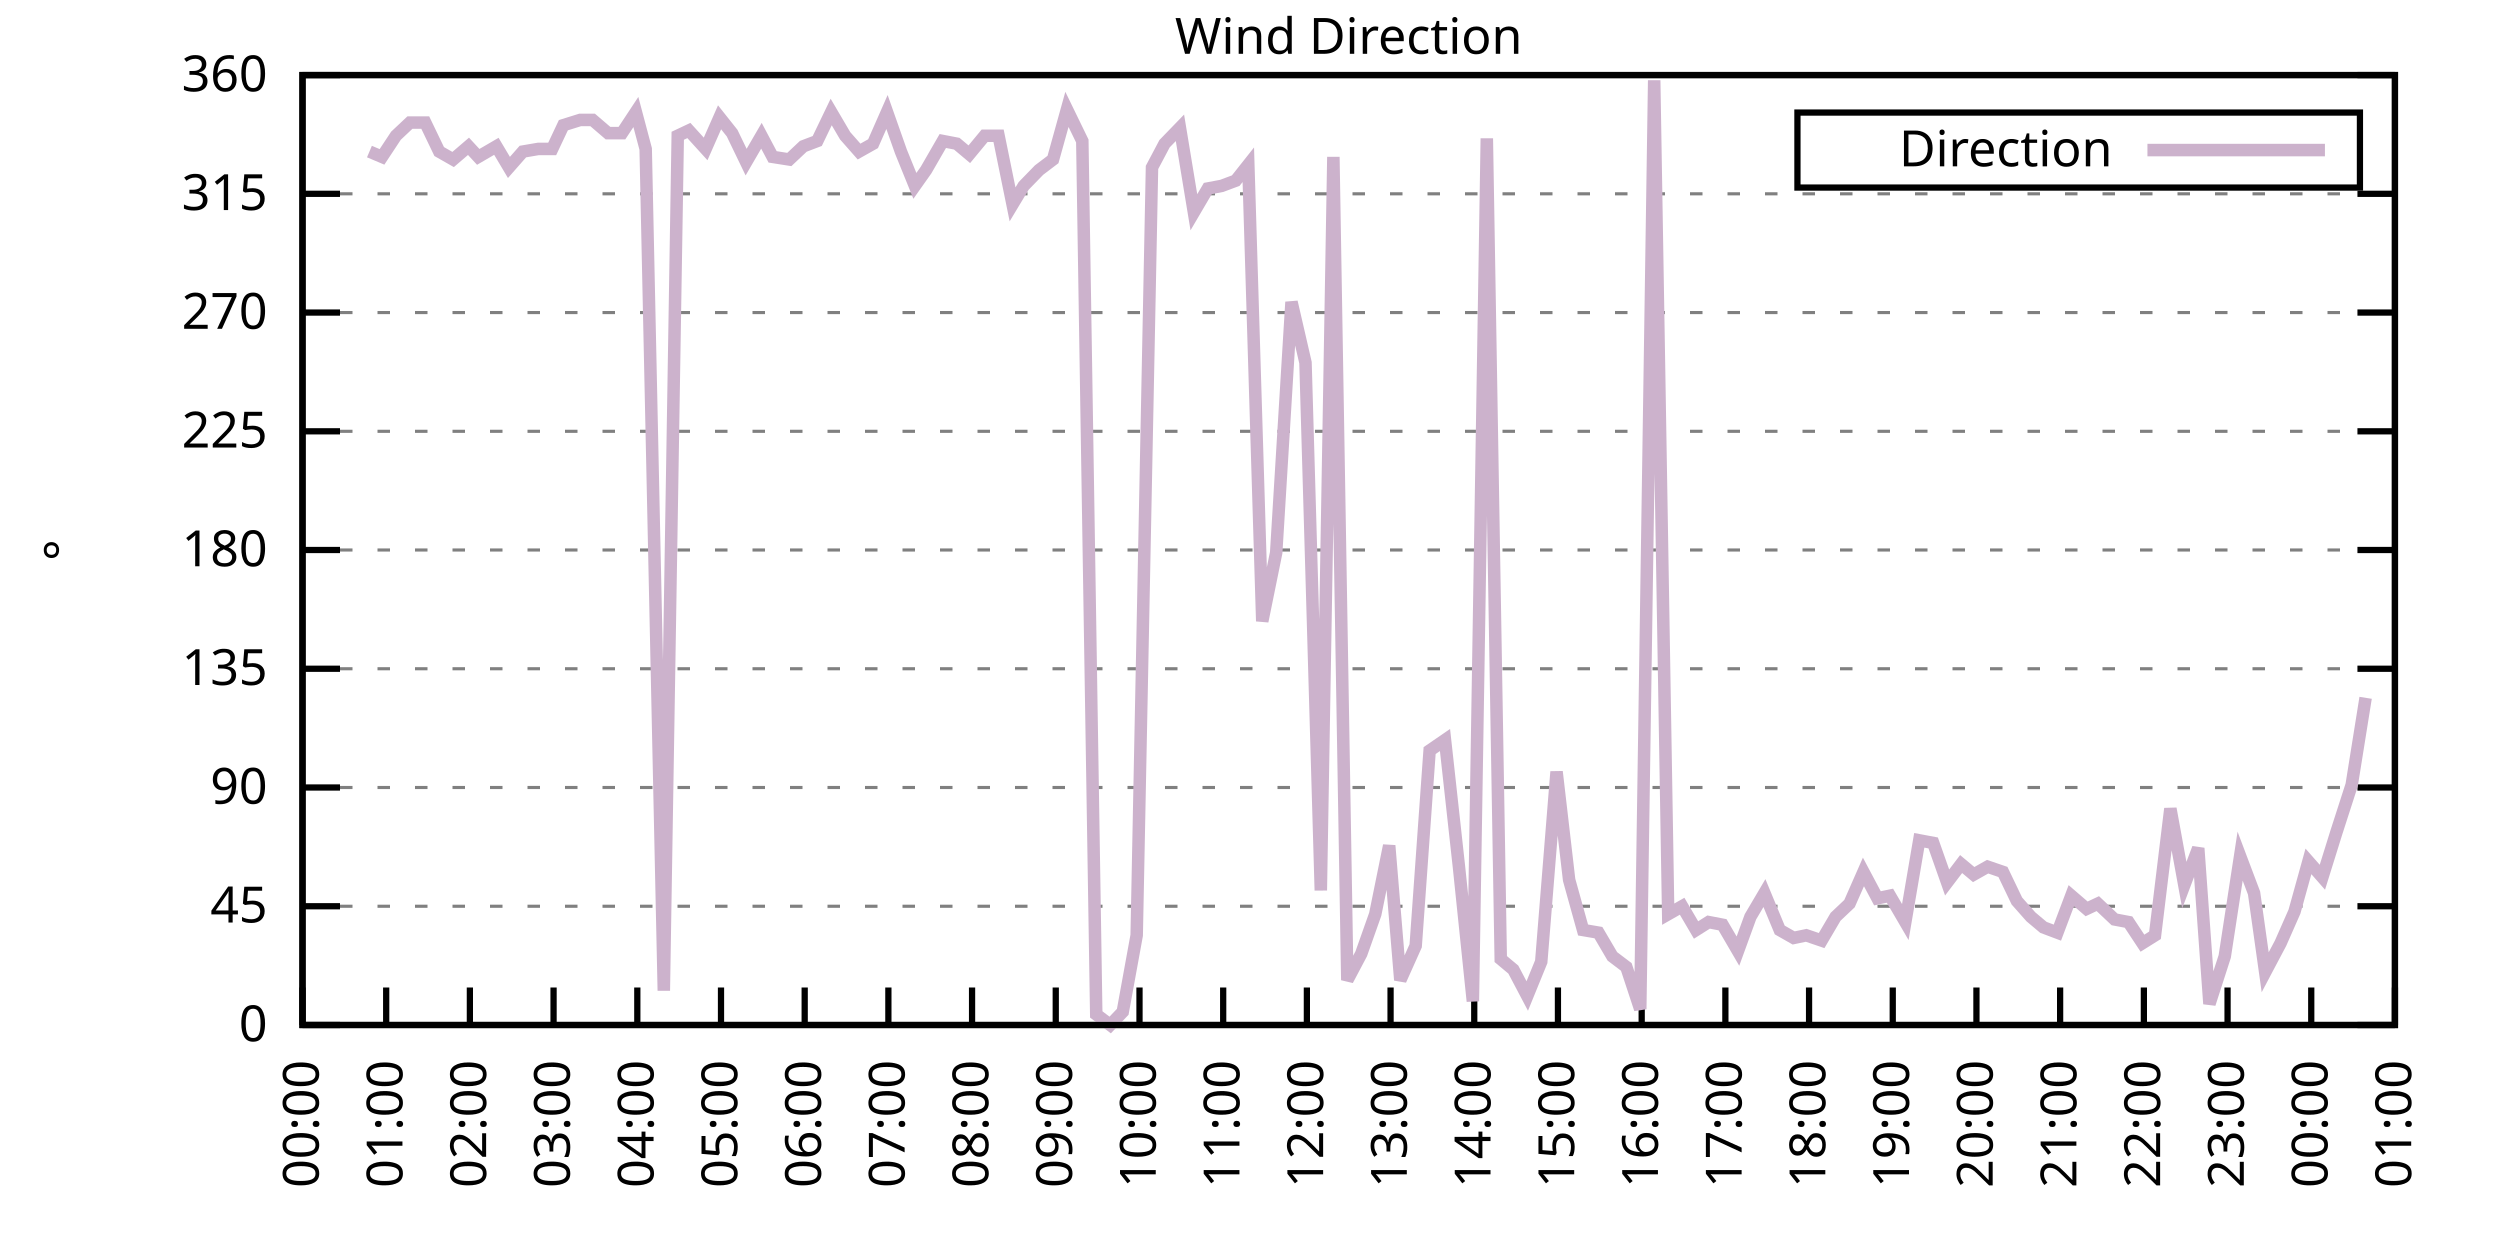
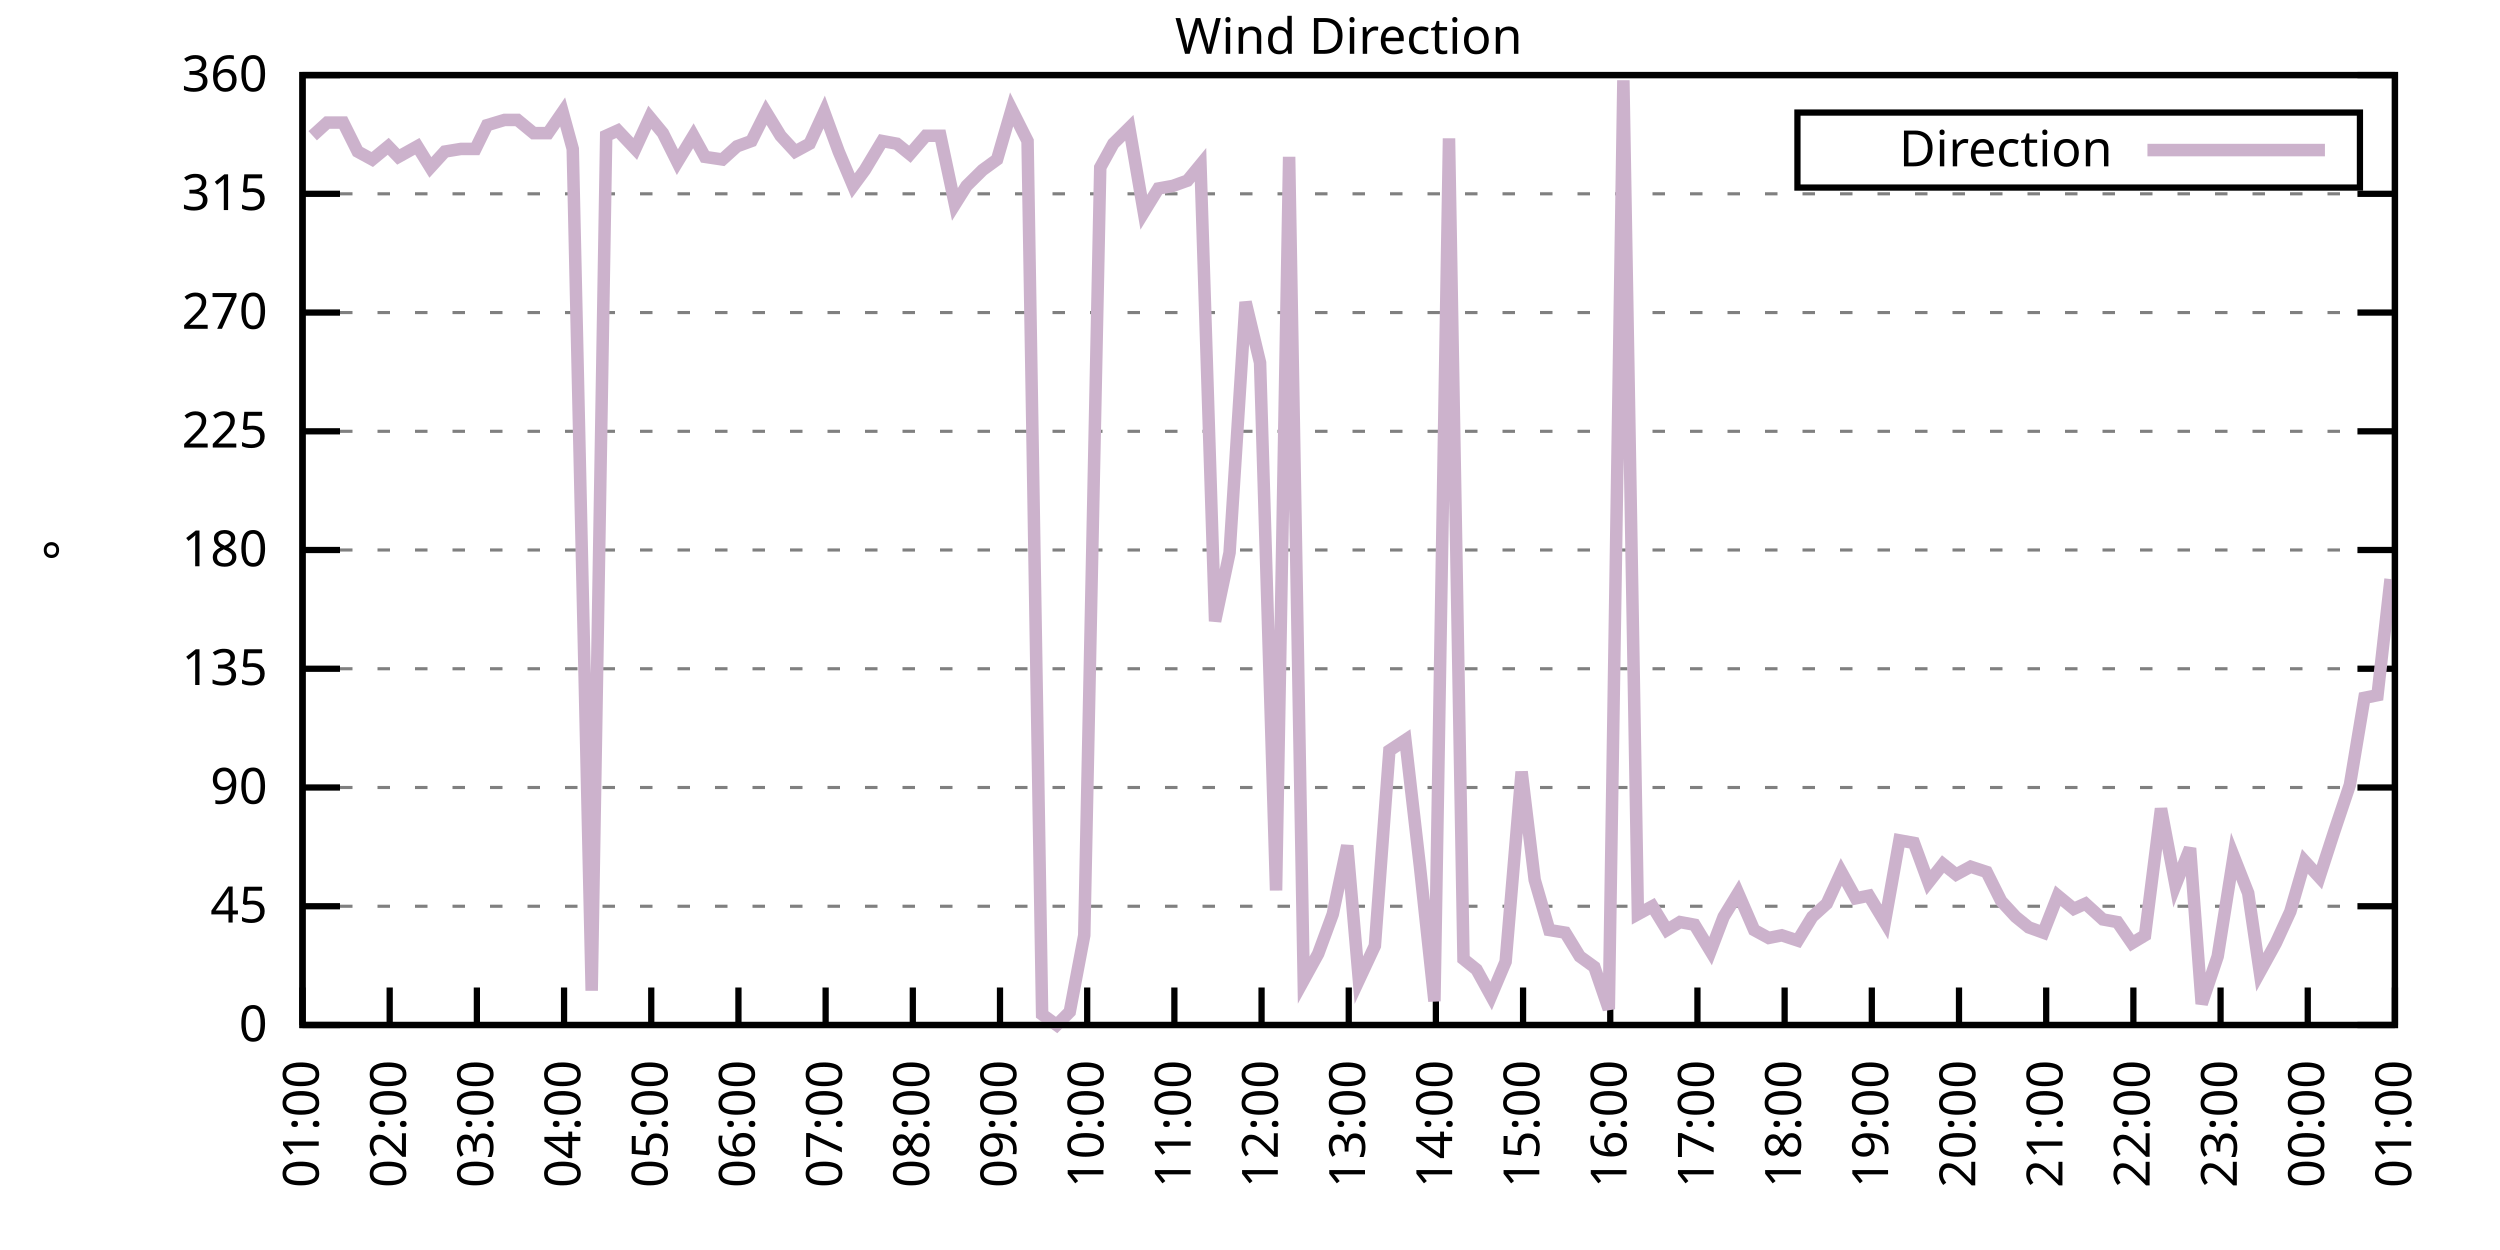
<svg xmlns="http://www.w3.org/2000/svg" xmlns:xlink="http://www.w3.org/1999/xlink" width="400" height="200" viewBox="0 0 400 200">
  <g id="gnuplot_canvas">
    <rect x="0" y="0" width="400" height="200" fill="none" />
    <defs>
      <circle id="gpDot" r="0.5" stroke-width="0.5" stroke="currentColor" />
      <path id="gpPt0" stroke-width="0.333" stroke="currentColor" d="M-1,0 h2 M0,-1 v2" />
      <path id="gpPt1" stroke-width="0.333" stroke="currentColor" d="M-1,-1 L1,1 M1,-1 L-1,1" />
      <path id="gpPt2" stroke-width="0.333" stroke="currentColor" d="M-1,0 L1,0 M0,-1 L0,1 M-1,-1 L1,1 M-1,1 L1,-1" />
      <rect id="gpPt3" stroke-width="0.333" stroke="currentColor" x="-1" y="-1" width="2" height="2" />
      <rect id="gpPt4" stroke-width="0.333" stroke="currentColor" fill="currentColor" x="-1" y="-1" width="2" height="2" />
      <circle id="gpPt5" stroke-width="0.333" stroke="currentColor" cx="0" cy="0" r="1" />
      <use xlink:href="#gpPt5" id="gpPt6" fill="currentColor" stroke="none" />
      <path id="gpPt7" stroke-width="0.333" stroke="currentColor" d="M0,-1.33 L-1.33,0.67 L1.33,0.67 z" />
      <use xlink:href="#gpPt7" id="gpPt8" fill="currentColor" stroke="none" />
      <use xlink:href="#gpPt7" id="gpPt9" stroke="currentColor" transform="rotate(180)" />
      <use xlink:href="#gpPt9" id="gpPt10" fill="currentColor" stroke="none" />
      <use xlink:href="#gpPt3" id="gpPt11" stroke="currentColor" transform="rotate(45)" />
      <use xlink:href="#gpPt11" id="gpPt12" fill="currentColor" stroke="none" />
      <path id="gpPt13" stroke-width="0.333" stroke="currentColor" d="M0,1.330 L1.265,0.411 L0.782,-1.067 L-0.782,-1.076 L-1.265,0.411 z" />
      <use xlink:href="#gpPt13" id="gpPt14" fill="currentColor" stroke="none" />
      <filter id="textbox" filterUnits="objectBoundingBox" x="0" y="0" height="1" width="1">
        <feFlood flood-color="white" flood-opacity="1" result="bgnd" />
        <feComposite in="SourceGraphic" in2="bgnd" operator="atop" />
      </filter>
      <filter id="greybox" filterUnits="objectBoundingBox" x="0" y="0" height="1" width="1">
        <feFlood flood-color="lightgrey" flood-opacity="1" result="grey" />
        <feComposite in="SourceGraphic" in2="grey" operator="atop" />
      </filter>
    </defs>
    <g fill="none" color="white" stroke="currentColor" stroke-width="1.00" stroke-linecap="butt" stroke-linejoin="miter">
</g>
    <g fill="none" color="black" stroke="currentColor" stroke-width="1.00" stroke-linecap="butt" stroke-linejoin="miter">
      <g stroke="none" shape-rendering="crispEdges">
        <polygon fill="rgb(255, 255, 255)" points="48.40,164.00 383.18,164.00 383.18,12.02 48.40,12.02 " />
      </g>
    </g>
    <g fill="none" color="black" stroke="currentColor" stroke-width="1.00" stroke-linecap="butt" stroke-linejoin="miter">
</g>
    <g fill="none" color="black" stroke="black" stroke-width="0.50" stroke-linecap="butt" stroke-linejoin="miter">
</g>
    <g fill="none" color="gray" stroke="currentColor" stroke-width="0.50" stroke-linecap="butt" stroke-linejoin="miter">
      <path stroke="gray" stroke-dasharray="2,4" class="gridline" d="M48.40,164.00 L383.19,164.00  " />
    </g>
    <g fill="none" color="gray" stroke="gray" stroke-width="1.00" stroke-linecap="butt" stroke-linejoin="miter">
</g>
    <g fill="none" color="black" stroke="currentColor" stroke-width="1.00" stroke-linecap="butt" stroke-linejoin="miter">
      <path stroke="black" d="M48.40,164.00 L54.40,164.00 M383.19,164.00 L377.19,164.00  " />
      <g transform="translate(42.80,166.60)" stroke="none" fill="black" font-family="Sans" font-size="8.00" text-anchor="end">
        <text>
          <tspan font-family="Sans"> 0</tspan>
        </text>
      </g>
    </g>
    <g fill="none" color="black" stroke="currentColor" stroke-width="1.00" stroke-linecap="butt" stroke-linejoin="miter">
</g>
    <g fill="none" color="black" stroke="black" stroke-width="0.50" stroke-linecap="butt" stroke-linejoin="miter">
</g>
    <g fill="none" color="gray" stroke="currentColor" stroke-width="0.50" stroke-linecap="butt" stroke-linejoin="miter">
      <path stroke="gray" stroke-dasharray="2,4" class="gridline" d="M48.40,145.00 L383.19,145.00  " />
    </g>
    <g fill="none" color="gray" stroke="gray" stroke-width="1.00" stroke-linecap="butt" stroke-linejoin="miter">
</g>
    <g fill="none" color="black" stroke="currentColor" stroke-width="1.00" stroke-linecap="butt" stroke-linejoin="miter">
      <path stroke="black" d="M48.40,145.00 L54.40,145.00 M383.19,145.00 L377.19,145.00  " />
      <g transform="translate(42.80,147.60)" stroke="none" fill="black" font-family="Sans" font-size="8.00" text-anchor="end">
        <text>
          <tspan font-family="Sans"> 45</tspan>
        </text>
      </g>
    </g>
    <g fill="none" color="black" stroke="currentColor" stroke-width="1.00" stroke-linecap="butt" stroke-linejoin="miter">
</g>
    <g fill="none" color="black" stroke="black" stroke-width="0.50" stroke-linecap="butt" stroke-linejoin="miter">
</g>
    <g fill="none" color="gray" stroke="currentColor" stroke-width="0.50" stroke-linecap="butt" stroke-linejoin="miter">
      <path stroke="gray" stroke-dasharray="2,4" class="gridline" d="M48.40,126.00 L383.19,126.00  " />
    </g>
    <g fill="none" color="gray" stroke="gray" stroke-width="1.00" stroke-linecap="butt" stroke-linejoin="miter">
</g>
    <g fill="none" color="black" stroke="currentColor" stroke-width="1.00" stroke-linecap="butt" stroke-linejoin="miter">
      <path stroke="black" d="M48.40,126.00 L54.40,126.00 M383.19,126.00 L377.19,126.00  " />
      <g transform="translate(42.80,128.60)" stroke="none" fill="black" font-family="Sans" font-size="8.00" text-anchor="end">
        <text>
          <tspan font-family="Sans"> 90</tspan>
        </text>
      </g>
    </g>
    <g fill="none" color="black" stroke="currentColor" stroke-width="1.00" stroke-linecap="butt" stroke-linejoin="miter">
</g>
    <g fill="none" color="black" stroke="black" stroke-width="0.50" stroke-linecap="butt" stroke-linejoin="miter">
</g>
    <g fill="none" color="gray" stroke="currentColor" stroke-width="0.50" stroke-linecap="butt" stroke-linejoin="miter">
      <path stroke="gray" stroke-dasharray="2,4" class="gridline" d="M48.40,107.00 L383.19,107.00  " />
    </g>
    <g fill="none" color="gray" stroke="gray" stroke-width="1.00" stroke-linecap="butt" stroke-linejoin="miter">
</g>
    <g fill="none" color="black" stroke="currentColor" stroke-width="1.00" stroke-linecap="butt" stroke-linejoin="miter">
      <path stroke="black" d="M48.40,107.00 L54.40,107.00 M383.19,107.00 L377.19,107.00  " />
      <g transform="translate(42.80,109.60)" stroke="none" fill="black" font-family="Sans" font-size="8.00" text-anchor="end">
        <text>
          <tspan font-family="Sans"> 135</tspan>
        </text>
      </g>
    </g>
    <g fill="none" color="black" stroke="currentColor" stroke-width="1.00" stroke-linecap="butt" stroke-linejoin="miter">
</g>
    <g fill="none" color="black" stroke="black" stroke-width="0.50" stroke-linecap="butt" stroke-linejoin="miter">
</g>
    <g fill="none" color="gray" stroke="currentColor" stroke-width="0.50" stroke-linecap="butt" stroke-linejoin="miter">
      <path stroke="gray" stroke-dasharray="2,4" class="gridline" d="M48.40,88.00 L383.19,88.00  " />
    </g>
    <g fill="none" color="gray" stroke="gray" stroke-width="1.00" stroke-linecap="butt" stroke-linejoin="miter">
</g>
    <g fill="none" color="black" stroke="currentColor" stroke-width="1.00" stroke-linecap="butt" stroke-linejoin="miter">
      <path stroke="black" d="M48.40,88.00 L54.40,88.00 M383.19,88.00 L377.19,88.00  " />
      <g transform="translate(42.80,90.60)" stroke="none" fill="black" font-family="Sans" font-size="8.00" text-anchor="end">
        <text>
          <tspan font-family="Sans"> 180</tspan>
        </text>
      </g>
    </g>
    <g fill="none" color="black" stroke="currentColor" stroke-width="1.00" stroke-linecap="butt" stroke-linejoin="miter">
</g>
    <g fill="none" color="black" stroke="black" stroke-width="0.50" stroke-linecap="butt" stroke-linejoin="miter">
</g>
    <g fill="none" color="gray" stroke="currentColor" stroke-width="0.50" stroke-linecap="butt" stroke-linejoin="miter">
      <path stroke="gray" stroke-dasharray="2,4" class="gridline" d="M48.40,69.01 L383.19,69.01  " />
    </g>
    <g fill="none" color="gray" stroke="gray" stroke-width="1.00" stroke-linecap="butt" stroke-linejoin="miter">
</g>
    <g fill="none" color="black" stroke="currentColor" stroke-width="1.00" stroke-linecap="butt" stroke-linejoin="miter">
      <path stroke="black" d="M48.40,69.01 L54.40,69.01 M383.19,69.01 L377.19,69.01  " />
      <g transform="translate(42.80,71.61)" stroke="none" fill="black" font-family="Sans" font-size="8.00" text-anchor="end">
        <text>
          <tspan font-family="Sans"> 225</tspan>
        </text>
      </g>
    </g>
    <g fill="none" color="black" stroke="currentColor" stroke-width="1.00" stroke-linecap="butt" stroke-linejoin="miter">
</g>
    <g fill="none" color="black" stroke="black" stroke-width="0.50" stroke-linecap="butt" stroke-linejoin="miter">
</g>
    <g fill="none" color="gray" stroke="currentColor" stroke-width="0.50" stroke-linecap="butt" stroke-linejoin="miter">
      <path stroke="gray" stroke-dasharray="2,4" class="gridline" d="M48.40,50.01 L383.19,50.01  " />
    </g>
    <g fill="none" color="gray" stroke="gray" stroke-width="1.00" stroke-linecap="butt" stroke-linejoin="miter">
</g>
    <g fill="none" color="black" stroke="currentColor" stroke-width="1.00" stroke-linecap="butt" stroke-linejoin="miter">
      <path stroke="black" d="M48.40,50.01 L54.40,50.01 M383.19,50.01 L377.19,50.01  " />
      <g transform="translate(42.80,52.61)" stroke="none" fill="black" font-family="Sans" font-size="8.00" text-anchor="end">
        <text>
          <tspan font-family="Sans"> 270</tspan>
        </text>
      </g>
    </g>
    <g fill="none" color="black" stroke="currentColor" stroke-width="1.00" stroke-linecap="butt" stroke-linejoin="miter">
</g>
    <g fill="none" color="black" stroke="black" stroke-width="0.50" stroke-linecap="butt" stroke-linejoin="miter">
</g>
    <g fill="none" color="gray" stroke="currentColor" stroke-width="0.50" stroke-linecap="butt" stroke-linejoin="miter">
      <path stroke="gray" stroke-dasharray="2,4" class="gridline" d="M48.40,31.01 L383.19,31.01  " />
    </g>
    <g fill="none" color="gray" stroke="gray" stroke-width="1.00" stroke-linecap="butt" stroke-linejoin="miter">
</g>
    <g fill="none" color="black" stroke="currentColor" stroke-width="1.00" stroke-linecap="butt" stroke-linejoin="miter">
      <path stroke="black" d="M48.40,31.01 L54.40,31.01 M383.19,31.01 L377.19,31.01  " />
      <g transform="translate(42.80,33.61)" stroke="none" fill="black" font-family="Sans" font-size="8.00" text-anchor="end">
        <text>
          <tspan font-family="Sans"> 315</tspan>
        </text>
      </g>
    </g>
    <g fill="none" color="black" stroke="currentColor" stroke-width="1.00" stroke-linecap="butt" stroke-linejoin="miter">
</g>
    <g fill="none" color="black" stroke="black" stroke-width="0.50" stroke-linecap="butt" stroke-linejoin="miter">
</g>
    <g fill="none" color="gray" stroke="currentColor" stroke-width="0.50" stroke-linecap="butt" stroke-linejoin="miter">
      <path stroke="gray" stroke-dasharray="2,4" class="gridline" d="M48.40,12.01 L383.19,12.01  " />
    </g>
    <g fill="none" color="gray" stroke="gray" stroke-width="1.00" stroke-linecap="butt" stroke-linejoin="miter">
</g>
    <g fill="none" color="black" stroke="currentColor" stroke-width="1.00" stroke-linecap="butt" stroke-linejoin="miter">
      <path stroke="black" d="M48.40,12.01 L54.40,12.01 M383.19,12.01 L377.19,12.01  " />
      <g transform="translate(42.80,14.61)" stroke="none" fill="black" font-family="Sans" font-size="8.00" text-anchor="end">
        <text>
          <tspan font-family="Sans"> 360</tspan>
        </text>
      </g>
    </g>
    <g fill="none" color="black" stroke="currentColor" stroke-width="1.00" stroke-linecap="butt" stroke-linejoin="miter">
      <path stroke="black" d="M48.40,164.00 L48.40,158.00  " />
      <g transform="translate(51.00,169.60) rotate(270.00)" stroke="none" fill="black" font-family="Sans" font-size="8.00" text-anchor="end">
        <text>
-           <tspan font-family="Sans">00:00</tspan>
-         </text>
-       </g>
-     </g>
-     <g fill="none" color="black" stroke="currentColor" stroke-width="1.00" stroke-linecap="butt" stroke-linejoin="miter">
-       <path stroke="black" d="M61.79,164.00 L61.79,158.00  " />
-       <g transform="translate(64.39,169.60) rotate(270.00)" stroke="none" fill="black" font-family="Sans" font-size="8.00" text-anchor="end">
-         <text>
          <tspan font-family="Sans">01:00</tspan>
        </text>
      </g>
    </g>
    <g fill="none" color="black" stroke="currentColor" stroke-width="1.00" stroke-linecap="butt" stroke-linejoin="miter">
-       <path stroke="black" d="M75.18,164.00 L75.18,158.00  " />
-       <g transform="translate(77.78,169.60) rotate(270.00)" stroke="none" fill="black" font-family="Sans" font-size="8.00" text-anchor="end">
+       <path stroke="black" d="M62.35,164.00 L62.35,158.00  " />
+       <g transform="translate(64.95,169.60) rotate(270.00)" stroke="none" fill="black" font-family="Sans" font-size="8.00" text-anchor="end">
        <text>
          <tspan font-family="Sans">02:00</tspan>
        </text>
      </g>
    </g>
    <g fill="none" color="black" stroke="currentColor" stroke-width="1.00" stroke-linecap="butt" stroke-linejoin="miter">
-       <path stroke="black" d="M88.57,164.00 L88.57,158.00  " />
-       <g transform="translate(91.17,169.60) rotate(270.00)" stroke="none" fill="black" font-family="Sans" font-size="8.00" text-anchor="end">
+       <path stroke="black" d="M76.30,164.00 L76.30,158.00  " />
+       <g transform="translate(78.90,169.60) rotate(270.00)" stroke="none" fill="black" font-family="Sans" font-size="8.00" text-anchor="end">
        <text>
          <tspan font-family="Sans">03:00</tspan>
        </text>
      </g>
    </g>
    <g fill="none" color="black" stroke="currentColor" stroke-width="1.00" stroke-linecap="butt" stroke-linejoin="miter">
-       <path stroke="black" d="M101.97,164.00 L101.97,158.00  " />
-       <g transform="translate(104.57,169.60) rotate(270.00)" stroke="none" fill="black" font-family="Sans" font-size="8.00" text-anchor="end">
+       <path stroke="black" d="M90.25,164.00 L90.25,158.00  " />
+       <g transform="translate(92.85,169.60) rotate(270.00)" stroke="none" fill="black" font-family="Sans" font-size="8.00" text-anchor="end">
        <text>
          <tspan font-family="Sans">04:00</tspan>
        </text>
      </g>
    </g>
    <g fill="none" color="black" stroke="currentColor" stroke-width="1.00" stroke-linecap="butt" stroke-linejoin="miter">
-       <path stroke="black" d="M115.36,164.00 L115.36,158.00  " />
-       <g transform="translate(117.96,169.60) rotate(270.00)" stroke="none" fill="black" font-family="Sans" font-size="8.00" text-anchor="end">
+       <path stroke="black" d="M104.20,164.00 L104.20,158.00  " />
+       <g transform="translate(106.80,169.60) rotate(270.00)" stroke="none" fill="black" font-family="Sans" font-size="8.00" text-anchor="end">
        <text>
          <tspan font-family="Sans">05:00</tspan>
        </text>
      </g>
    </g>
    <g fill="none" color="black" stroke="currentColor" stroke-width="1.00" stroke-linecap="butt" stroke-linejoin="miter">
-       <path stroke="black" d="M128.75,164.00 L128.75,158.00  " />
-       <g transform="translate(131.35,169.60) rotate(270.00)" stroke="none" fill="black" font-family="Sans" font-size="8.00" text-anchor="end">
+       <path stroke="black" d="M118.15,164.00 L118.15,158.00  " />
+       <g transform="translate(120.75,169.60) rotate(270.00)" stroke="none" fill="black" font-family="Sans" font-size="8.00" text-anchor="end">
        <text>
          <tspan font-family="Sans">06:00</tspan>
        </text>
      </g>
    </g>
    <g fill="none" color="black" stroke="currentColor" stroke-width="1.00" stroke-linecap="butt" stroke-linejoin="miter">
-       <path stroke="black" d="M142.14,164.00 L142.14,158.00  " />
-       <g transform="translate(144.74,169.60) rotate(270.00)" stroke="none" fill="black" font-family="Sans" font-size="8.00" text-anchor="end">
+       <path stroke="black" d="M132.10,164.00 L132.10,158.00  " />
+       <g transform="translate(134.70,169.60) rotate(270.00)" stroke="none" fill="black" font-family="Sans" font-size="8.00" text-anchor="end">
        <text>
          <tspan font-family="Sans">07:00</tspan>
        </text>
      </g>
    </g>
    <g fill="none" color="black" stroke="currentColor" stroke-width="1.00" stroke-linecap="butt" stroke-linejoin="miter">
-       <path stroke="black" d="M155.53,164.00 L155.53,158.00  " />
-       <g transform="translate(158.13,169.60) rotate(270.00)" stroke="none" fill="black" font-family="Sans" font-size="8.00" text-anchor="end">
+       <path stroke="black" d="M146.05,164.00 L146.05,158.00  " />
+       <g transform="translate(148.65,169.60) rotate(270.00)" stroke="none" fill="black" font-family="Sans" font-size="8.00" text-anchor="end">
        <text>
          <tspan font-family="Sans">08:00</tspan>
        </text>
      </g>
    </g>
    <g fill="none" color="black" stroke="currentColor" stroke-width="1.00" stroke-linecap="butt" stroke-linejoin="miter">
-       <path stroke="black" d="M168.92,164.00 L168.92,158.00  " />
-       <g transform="translate(171.52,169.60) rotate(270.00)" stroke="none" fill="black" font-family="Sans" font-size="8.00" text-anchor="end">
+       <path stroke="black" d="M160.00,164.00 L160.00,158.00  " />
+       <g transform="translate(162.60,169.60) rotate(270.00)" stroke="none" fill="black" font-family="Sans" font-size="8.00" text-anchor="end">
        <text>
          <tspan font-family="Sans">09:00</tspan>
        </text>
      </g>
    </g>
    <g fill="none" color="black" stroke="currentColor" stroke-width="1.00" stroke-linecap="butt" stroke-linejoin="miter">
-       <path stroke="black" d="M182.32,164.00 L182.32,158.00  " />
-       <g transform="translate(184.92,169.60) rotate(270.00)" stroke="none" fill="black" font-family="Sans" font-size="8.00" text-anchor="end">
+       <path stroke="black" d="M173.95,164.00 L173.95,158.00  " />
+       <g transform="translate(176.55,169.60) rotate(270.00)" stroke="none" fill="black" font-family="Sans" font-size="8.00" text-anchor="end">
        <text>
          <tspan font-family="Sans">10:00</tspan>
        </text>
      </g>
    </g>
    <g fill="none" color="black" stroke="currentColor" stroke-width="1.00" stroke-linecap="butt" stroke-linejoin="miter">
-       <path stroke="black" d="M195.71,164.00 L195.71,158.00  " />
-       <g transform="translate(198.31,169.60) rotate(270.00)" stroke="none" fill="black" font-family="Sans" font-size="8.00" text-anchor="end">
+       <path stroke="black" d="M187.90,164.00 L187.90,158.00  " />
+       <g transform="translate(190.50,169.60) rotate(270.00)" stroke="none" fill="black" font-family="Sans" font-size="8.00" text-anchor="end">
        <text>
          <tspan font-family="Sans">11:00</tspan>
        </text>
      </g>
    </g>
    <g fill="none" color="black" stroke="currentColor" stroke-width="1.00" stroke-linecap="butt" stroke-linejoin="miter">
-       <path stroke="black" d="M209.10,164.00 L209.10,158.00  " />
-       <g transform="translate(211.70,169.60) rotate(270.00)" stroke="none" fill="black" font-family="Sans" font-size="8.00" text-anchor="end">
+       <path stroke="black" d="M201.85,164.00 L201.85,158.00  " />
+       <g transform="translate(204.45,169.60) rotate(270.00)" stroke="none" fill="black" font-family="Sans" font-size="8.00" text-anchor="end">
        <text>
          <tspan font-family="Sans">12:00</tspan>
        </text>
      </g>
    </g>
    <g fill="none" color="black" stroke="currentColor" stroke-width="1.00" stroke-linecap="butt" stroke-linejoin="miter">
-       <path stroke="black" d="M222.49,164.00 L222.49,158.00  " />
-       <g transform="translate(225.09,169.60) rotate(270.00)" stroke="none" fill="black" font-family="Sans" font-size="8.00" text-anchor="end">
+       <path stroke="black" d="M215.80,164.00 L215.80,158.00  " />
+       <g transform="translate(218.40,169.60) rotate(270.00)" stroke="none" fill="black" font-family="Sans" font-size="8.00" text-anchor="end">
        <text>
          <tspan font-family="Sans">13:00</tspan>
        </text>
      </g>
    </g>
    <g fill="none" color="black" stroke="currentColor" stroke-width="1.00" stroke-linecap="butt" stroke-linejoin="miter">
-       <path stroke="black" d="M235.88,164.00 L235.88,158.00  " />
-       <g transform="translate(238.48,169.60) rotate(270.00)" stroke="none" fill="black" font-family="Sans" font-size="8.00" text-anchor="end">
+       <path stroke="black" d="M229.74,164.00 L229.74,158.00  " />
+       <g transform="translate(232.34,169.60) rotate(270.00)" stroke="none" fill="black" font-family="Sans" font-size="8.00" text-anchor="end">
        <text>
          <tspan font-family="Sans">14:00</tspan>
        </text>
      </g>
    </g>
    <g fill="none" color="black" stroke="currentColor" stroke-width="1.00" stroke-linecap="butt" stroke-linejoin="miter">
-       <path stroke="black" d="M249.27,164.00 L249.27,158.00  " />
-       <g transform="translate(251.87,169.60) rotate(270.00)" stroke="none" fill="black" font-family="Sans" font-size="8.00" text-anchor="end">
+       <path stroke="black" d="M243.69,164.00 L243.69,158.00  " />
+       <g transform="translate(246.29,169.60) rotate(270.00)" stroke="none" fill="black" font-family="Sans" font-size="8.00" text-anchor="end">
        <text>
          <tspan font-family="Sans">15:00</tspan>
        </text>
      </g>
    </g>
    <g fill="none" color="black" stroke="currentColor" stroke-width="1.00" stroke-linecap="butt" stroke-linejoin="miter">
-       <path stroke="black" d="M262.67,164.00 L262.67,158.00  " />
-       <g transform="translate(265.27,169.60) rotate(270.00)" stroke="none" fill="black" font-family="Sans" font-size="8.00" text-anchor="end">
+       <path stroke="black" d="M257.64,164.00 L257.64,158.00  " />
+       <g transform="translate(260.24,169.60) rotate(270.00)" stroke="none" fill="black" font-family="Sans" font-size="8.00" text-anchor="end">
        <text>
          <tspan font-family="Sans">16:00</tspan>
        </text>
      </g>
    </g>
    <g fill="none" color="black" stroke="currentColor" stroke-width="1.00" stroke-linecap="butt" stroke-linejoin="miter">
-       <path stroke="black" d="M276.06,164.00 L276.06,158.00  " />
-       <g transform="translate(278.66,169.60) rotate(270.00)" stroke="none" fill="black" font-family="Sans" font-size="8.00" text-anchor="end">
+       <path stroke="black" d="M271.59,164.00 L271.59,158.00  " />
+       <g transform="translate(274.19,169.60) rotate(270.00)" stroke="none" fill="black" font-family="Sans" font-size="8.00" text-anchor="end">
        <text>
          <tspan font-family="Sans">17:00</tspan>
        </text>
      </g>
    </g>
    <g fill="none" color="black" stroke="currentColor" stroke-width="1.00" stroke-linecap="butt" stroke-linejoin="miter">
-       <path stroke="black" d="M289.45,164.00 L289.45,158.00  " />
-       <g transform="translate(292.05,169.60) rotate(270.00)" stroke="none" fill="black" font-family="Sans" font-size="8.00" text-anchor="end">
+       <path stroke="black" d="M285.54,164.00 L285.54,158.00  " />
+       <g transform="translate(288.14,169.60) rotate(270.00)" stroke="none" fill="black" font-family="Sans" font-size="8.00" text-anchor="end">
        <text>
          <tspan font-family="Sans">18:00</tspan>
        </text>
      </g>
    </g>
    <g fill="none" color="black" stroke="currentColor" stroke-width="1.00" stroke-linecap="butt" stroke-linejoin="miter">
-       <path stroke="black" d="M302.84,164.00 L302.84,158.00  " />
-       <g transform="translate(305.44,169.60) rotate(270.00)" stroke="none" fill="black" font-family="Sans" font-size="8.00" text-anchor="end">
+       <path stroke="black" d="M299.49,164.00 L299.49,158.00  " />
+       <g transform="translate(302.09,169.60) rotate(270.00)" stroke="none" fill="black" font-family="Sans" font-size="8.00" text-anchor="end">
        <text>
          <tspan font-family="Sans">19:00</tspan>
        </text>
      </g>
    </g>
    <g fill="none" color="black" stroke="currentColor" stroke-width="1.00" stroke-linecap="butt" stroke-linejoin="miter">
-       <path stroke="black" d="M316.23,164.00 L316.23,158.00  " />
-       <g transform="translate(318.83,169.60) rotate(270.00)" stroke="none" fill="black" font-family="Sans" font-size="8.00" text-anchor="end">
+       <path stroke="black" d="M313.44,164.00 L313.44,158.00  " />
+       <g transform="translate(316.04,169.60) rotate(270.00)" stroke="none" fill="black" font-family="Sans" font-size="8.00" text-anchor="end">
        <text>
          <tspan font-family="Sans">20:00</tspan>
        </text>
      </g>
    </g>
    <g fill="none" color="black" stroke="currentColor" stroke-width="1.00" stroke-linecap="butt" stroke-linejoin="miter">
-       <path stroke="black" d="M329.62,164.00 L329.62,158.00  " />
-       <g transform="translate(332.22,169.60) rotate(270.00)" stroke="none" fill="black" font-family="Sans" font-size="8.00" text-anchor="end">
+       <path stroke="black" d="M327.39,164.00 L327.39,158.00  " />
+       <g transform="translate(329.99,169.60) rotate(270.00)" stroke="none" fill="black" font-family="Sans" font-size="8.00" text-anchor="end">
        <text>
          <tspan font-family="Sans">21:00</tspan>
        </text>
      </g>
    </g>
    <g fill="none" color="black" stroke="currentColor" stroke-width="1.00" stroke-linecap="butt" stroke-linejoin="miter">
-       <path stroke="black" d="M343.02,164.00 L343.02,158.00  " />
-       <g transform="translate(345.62,169.60) rotate(270.00)" stroke="none" fill="black" font-family="Sans" font-size="8.00" text-anchor="end">
+       <path stroke="black" d="M341.34,164.00 L341.34,158.00  " />
+       <g transform="translate(343.94,169.60) rotate(270.00)" stroke="none" fill="black" font-family="Sans" font-size="8.00" text-anchor="end">
        <text>
          <tspan font-family="Sans">22:00</tspan>
        </text>
      </g>
    </g>
    <g fill="none" color="black" stroke="currentColor" stroke-width="1.00" stroke-linecap="butt" stroke-linejoin="miter">
-       <path stroke="black" d="M356.41,164.00 L356.41,158.00  " />
-       <g transform="translate(359.01,169.60) rotate(270.00)" stroke="none" fill="black" font-family="Sans" font-size="8.00" text-anchor="end">
+       <path stroke="black" d="M355.29,164.00 L355.29,158.00  " />
+       <g transform="translate(357.89,169.60) rotate(270.00)" stroke="none" fill="black" font-family="Sans" font-size="8.00" text-anchor="end">
        <text>
          <tspan font-family="Sans">23:00</tspan>
        </text>
      </g>
    </g>
    <g fill="none" color="black" stroke="currentColor" stroke-width="1.00" stroke-linecap="butt" stroke-linejoin="miter">
-       <path stroke="black" d="M369.80,164.00 L369.80,158.00  " />
-       <g transform="translate(372.40,169.60) rotate(270.00)" stroke="none" fill="black" font-family="Sans" font-size="8.00" text-anchor="end">
+       <path stroke="black" d="M369.24,164.00 L369.24,158.00  " />
+       <g transform="translate(371.84,169.60) rotate(270.00)" stroke="none" fill="black" font-family="Sans" font-size="8.00" text-anchor="end">
        <text>
          <tspan font-family="Sans">00:00</tspan>
        </text>
      </g>
    </g>
    <g fill="none" color="black" stroke="currentColor" stroke-width="1.00" stroke-linecap="butt" stroke-linejoin="miter">
      <path stroke="black" d="M383.19,164.00 L383.19,158.00  " />
      <g transform="translate(385.79,169.60) rotate(270.00)" stroke="none" fill="black" font-family="Sans" font-size="8.00" text-anchor="end">
        <text>
          <tspan font-family="Sans">01:00</tspan>
        </text>
      </g>
    </g>
    <g fill="none" color="black" stroke="currentColor" stroke-width="1.00" stroke-linecap="butt" stroke-linejoin="miter">
</g>
    <g fill="none" color="black" stroke="currentColor" stroke-width="1.00" stroke-linecap="butt" stroke-linejoin="miter">
      <path stroke="black" d="M48.40,12.01 L48.40,164.00 L383.19,164.00 L383.19,12.01 L48.40,12.01 Z  " />
    </g>
    <g fill="none" color="black" stroke="currentColor" stroke-width="1.00" stroke-linecap="butt" stroke-linejoin="miter">
</g>
    <g fill="none" color="black" stroke="currentColor" stroke-width="1.00" stroke-linecap="butt" stroke-linejoin="miter">
      <path stroke="black" d="M287.59,30.01 L287.59,18.01 L377.59,18.01 L377.59,30.01 L287.59,30.01 Z  " />
    </g>
    <g id="Wind_direction_plot_1">
      <g fill="none" color="white" stroke="black" stroke-width="2.00" stroke-linecap="butt" stroke-linejoin="miter">
</g>
      <g fill="none" color="black" stroke="currentColor" stroke-width="2.00" stroke-linecap="butt" stroke-linejoin="miter">
        <g transform="translate(337.99,26.61)" stroke="none" fill="black" font-family="Sans" font-size="8.00" text-anchor="end">
          <text>
            <tspan font-family="Sans">Direction</tspan>
          </text>
        </g>
      </g>
      <g fill="none" color="black" stroke="currentColor" stroke-width="2.00" stroke-linecap="butt" stroke-linejoin="miter">
-         <path stroke="rgb(204, 178, 204)" d="M343.59,24.01 L371.99,24.01 M59.11,24.25 L61.12,25.10 L63.35,21.72 L65.59,19.61 L68.04,19.61 L70.27,24.25   L72.50,25.52 L74.96,23.41 L76.52,25.10 L79.42,23.41 L81.43,26.79 L83.66,24.25 L86.12,23.83 L88.35,23.83   L90.14,20.03 L92.82,19.19 L94.82,19.19 L97.28,21.30 L99.51,21.30 L101.74,17.92 L103.31,23.83 L106.21,158.51   L108.44,21.72 L110.22,20.88 L112.90,23.83 L115.13,18.77 L117.14,21.30 L119.38,25.94 L121.83,21.72 L123.62,25.10   L126.29,25.52 L128.53,23.41 L130.76,22.56 L132.99,17.92 L135.22,21.72 L137.45,24.25 L139.69,22.99 L141.92,17.92   L144.15,24.25 L146.38,29.74 L148.17,27.21 L150.85,22.56 L153.08,22.99 L155.09,24.68 L157.54,21.72 L159.77,21.72   L162.01,32.70 L163.79,29.74 L166.25,27.21 L168.48,25.52 L170.71,17.50 L173.17,22.56 L175.40,162.31 L177.63,164.00   L179.64,161.89 L181.87,149.65 L184.32,26.79 L186.33,22.99 L188.79,20.45 L191.02,33.96 L193.25,30.16 L195.48,29.74   L197.72,28.90 L199.73,26.36 L201.96,99.40 L204.19,88.43 L206.64,48.32 L208.88,58.03 L211.33,142.47 L213.34,25.10   L215.57,156.82 L217.80,152.60 L220.04,146.27 L222.27,135.29 L224.05,156.82 L226.51,151.33 L228.74,120.09 L231.20,118.40   L233.43,138.67 L235.66,160.20 L237.89,22.14 L240.12,153.45 L242.13,155.13 L244.36,159.36 L246.60,153.87 L249.05,123.47   L251.06,140.78 L253.29,148.80 L255.75,149.22 L257.98,153.02 L260.21,154.71 L262.44,161.47 L264.67,12.85 L266.91,146.27   L269.14,145.00 L271.37,148.80 L273.38,147.53 L275.61,147.96 L278.07,152.18 L280.07,146.69 L282.31,142.89 L284.76,148.80   L286.99,150.07 L289.00,149.65 L291.46,150.49 L293.69,146.69 L295.92,144.58 L298.15,139.51 L300.39,143.73 L302.39,143.31   L304.85,147.53 L307.08,134.45 L309.31,134.87 L311.54,141.20 L313.78,138.25 L315.79,139.93 L318.02,138.67 L320.47,139.51   L322.70,144.16 L324.94,146.69 L326.95,148.38 L329.18,149.22 L331.41,143.31 L333.86,145.42 L335.65,144.58 L338.33,147.11   L340.56,147.53 L342.79,150.91 L344.80,149.65 L347.26,129.38 L349.49,141.62 L351.72,135.71 L353.51,160.62 L355.96,153.02   L358.42,136.98 L360.65,142.89 L362.43,155.56 L364.89,150.91 L367.12,145.85 L369.35,137.82 L371.58,140.36 L373.82,133.18   L376.27,125.58 L378.50,111.65  " />
+         <path stroke="rgb(204, 178, 204)" d="M343.59,24.01 L371.99,24.01 M50.03,21.72 L52.35,19.61 L54.91,19.61 L57.23,24.25 L59.56,25.52 L62.12,23.41   L63.74,25.10 L66.77,23.41 L68.86,26.79 L71.18,24.25 L73.74,23.83 L76.07,23.83 L77.93,20.03 L80.72,19.19   L82.81,19.19 L85.37,21.30 L87.69,21.30 L90.02,17.92 L91.64,23.83 L94.67,158.51 L96.99,21.72 L98.85,20.88   L101.64,23.83 L103.97,18.77 L106.06,21.30 L108.38,25.94 L110.94,21.72 L112.80,25.10 L115.59,25.52 L117.92,23.41   L120.24,22.56 L122.57,17.92 L124.89,21.72 L127.22,24.25 L129.54,22.99 L131.87,17.92 L134.19,24.25 L136.51,29.74   L138.37,27.21 L141.16,22.56 L143.49,22.99 L145.58,24.68 L148.14,21.72 L150.46,21.72 L152.79,32.70 L154.65,29.74   L157.21,27.21 L159.53,25.52 L161.86,17.50 L164.41,22.56 L166.74,162.31 L169.06,164.00 L171.16,161.89 L173.48,149.65   L176.04,26.79 L178.13,22.99 L180.69,20.45 L183.01,33.96 L185.34,30.16 L187.66,29.74 L189.99,28.90 L192.08,26.36   L194.41,99.40 L196.73,88.43 L199.29,48.32 L201.61,58.03 L204.17,142.47 L206.26,25.10 L208.59,156.82 L210.91,152.60   L213.24,146.27 L215.56,135.29 L217.42,156.82 L219.98,151.33 L222.30,120.09 L224.86,118.40 L227.19,138.67 L229.51,160.20   L231.84,22.14 L234.16,153.45 L236.25,155.13 L238.58,159.36 L240.90,153.87 L243.46,123.47 L245.55,140.78 L247.88,148.80   L250.44,149.22 L252.76,153.02 L255.09,154.71 L257.41,161.47 L259.74,12.85 L262.06,146.27 L264.39,145.00 L266.71,148.80   L268.80,147.53 L271.13,147.96 L273.69,152.18 L275.78,146.69 L278.10,142.89 L280.66,148.80 L282.99,150.07 L285.08,149.65   L287.64,150.49 L289.96,146.69 L292.29,144.58 L294.61,139.51 L296.94,143.73 L299.03,143.31 L301.58,147.53 L303.91,134.45   L306.23,134.87 L308.56,141.20 L310.88,138.25 L312.98,139.93 L315.30,138.67 L317.86,139.51 L320.18,144.16 L322.51,146.69   L324.60,148.38 L326.93,149.22 L329.25,143.31 L331.81,145.42 L333.67,144.58 L336.46,147.11 L338.78,147.53 L341.11,150.91   L343.20,149.65 L345.76,129.38 L348.08,141.62 L350.41,135.71 L352.27,160.62 L354.83,153.02 L357.38,136.98 L359.71,142.89   L361.57,155.56 L364.13,150.91 L366.45,145.85 L368.78,137.82 L371.10,140.36 L373.43,133.18 L375.98,125.58 L378.31,111.65   L380.40,111.23 L382.49,92.65  " />
      </g>
    </g>
    <g fill="none" color="black" stroke="currentColor" stroke-width="2.00" stroke-linecap="butt" stroke-linejoin="miter">
</g>
    <g fill="none" color="black" stroke="black" stroke-width="1.00" stroke-linecap="butt" stroke-linejoin="miter">
</g>
    <g fill="none" color="black" stroke="currentColor" stroke-width="1.00" stroke-linecap="butt" stroke-linejoin="miter">
      <path stroke="black" d="M48.40,12.01 L48.40,164.00 L383.19,164.00 L383.19,12.01 L48.40,12.01 Z  " />
      <g transform="translate(12.80,88.01) rotate(270.00)" stroke="none" fill="black" font-family="Sans" font-size="8.00" text-anchor="middle">
        <text>
          <tspan font-family="Sans">°</tspan>
        </text>
      </g>
    </g>
    <g fill="none" color="black" stroke="currentColor" stroke-width="1.00" stroke-linecap="butt" stroke-linejoin="miter">
</g>
    <g fill="none" color="black" stroke="currentColor" stroke-width="1.00" stroke-linecap="butt" stroke-linejoin="miter">
      <g transform="translate(215.79,8.61)" stroke="none" fill="black" font-family="Sans" font-size="8.00" text-anchor="middle">
        <text>
          <tspan font-family="Sans">Wind Direction</tspan>
        </text>
      </g>
    </g>
    <g fill="none" color="black" stroke="currentColor" stroke-width="1.00" stroke-linecap="butt" stroke-linejoin="miter">
</g>
  </g>
</svg>
